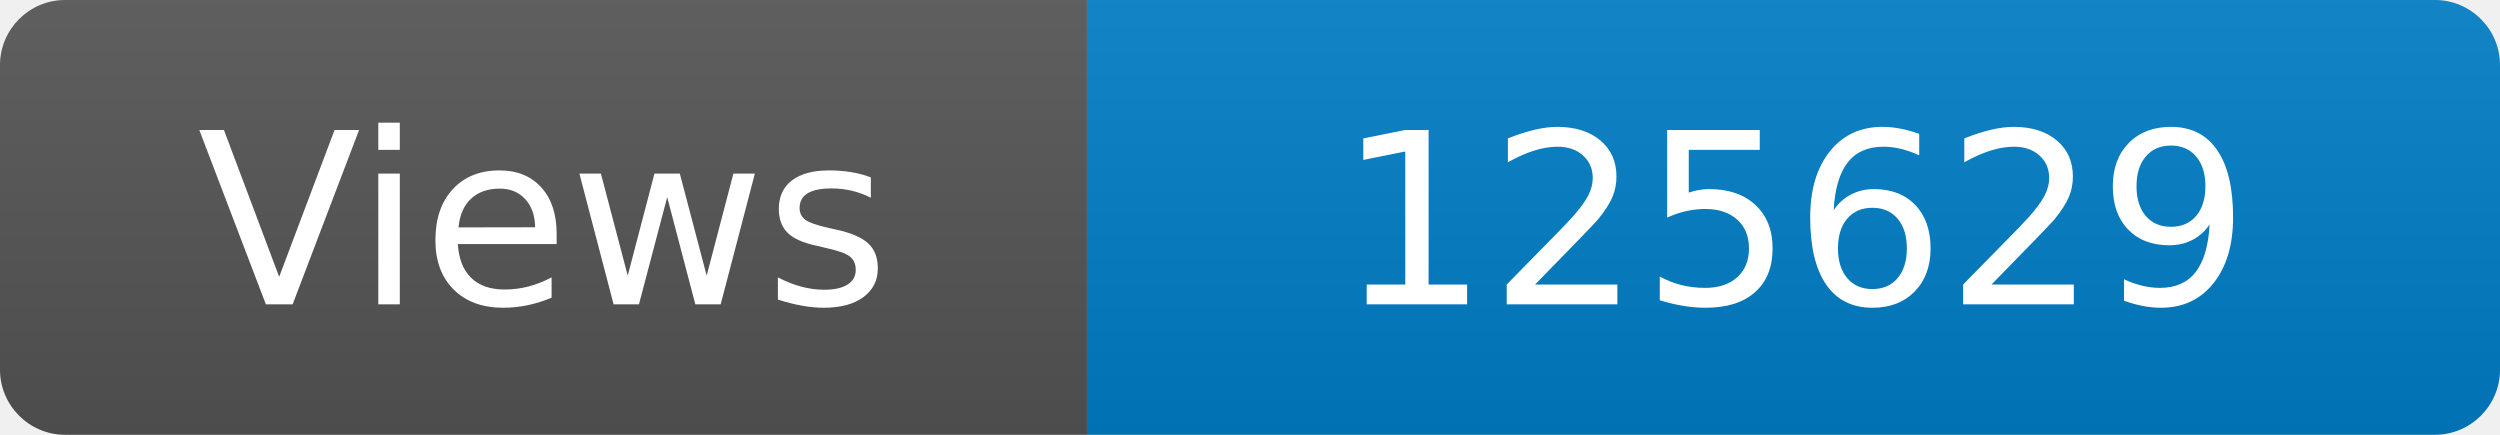
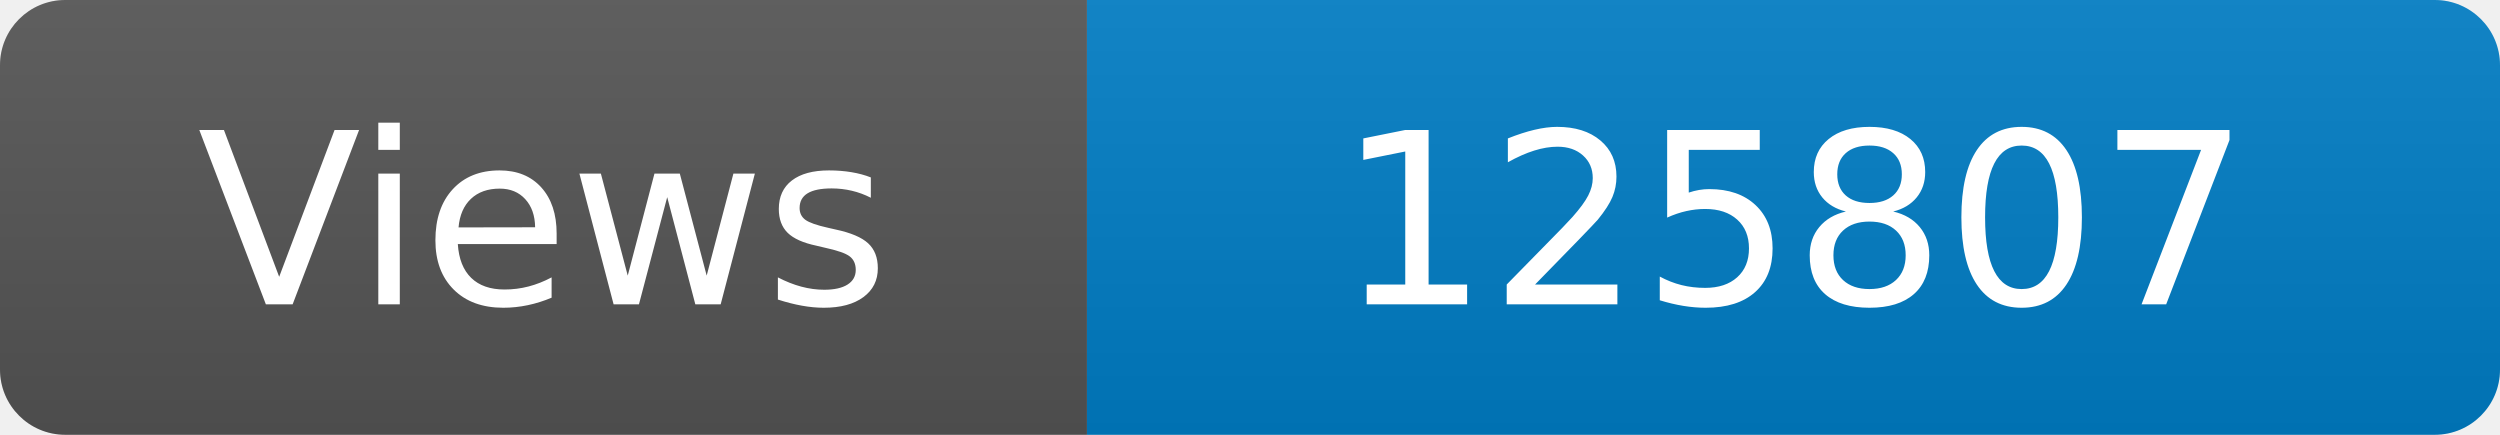
<svg xmlns="http://www.w3.org/2000/svg" width="115" height="20" role="img" aria-label="Maintained?: yes">
  <linearGradient id="s" x2="0" y2="100%">
    <stop offset="0" stop-color="#bbb" stop-opacity=".1" />
    <stop offset="1" stop-opacity=".1" />
  </linearGradient>
  <clipPath id="r">
    <rect width="115" height="20" rx="3" fill="#fff" />
  </clipPath>
  <g clip-path="url(#r)">
    <rect width="50" height="20" fill="#555" />
    <rect x="50" width="160" height="20" fill="#007ec6" />
    <rect width="115" height="20" fill="url(#s)" />
  </g>
  <g fill="#fff" text-anchor="middle" font-family="Verdana,Geneva,DejaVu Sans,sans-serif" font-size="110">
    <text x="250" y="140" transform="scale(.1)" fill="#fff">Views</text>
-     <text x="825" y="140" transform="scale(.1)" fill="#fff">125629</text>
+     <text x="825" y="140" transform="scale(.1)" fill="#fff">125807</text>
  </g>
</svg>
